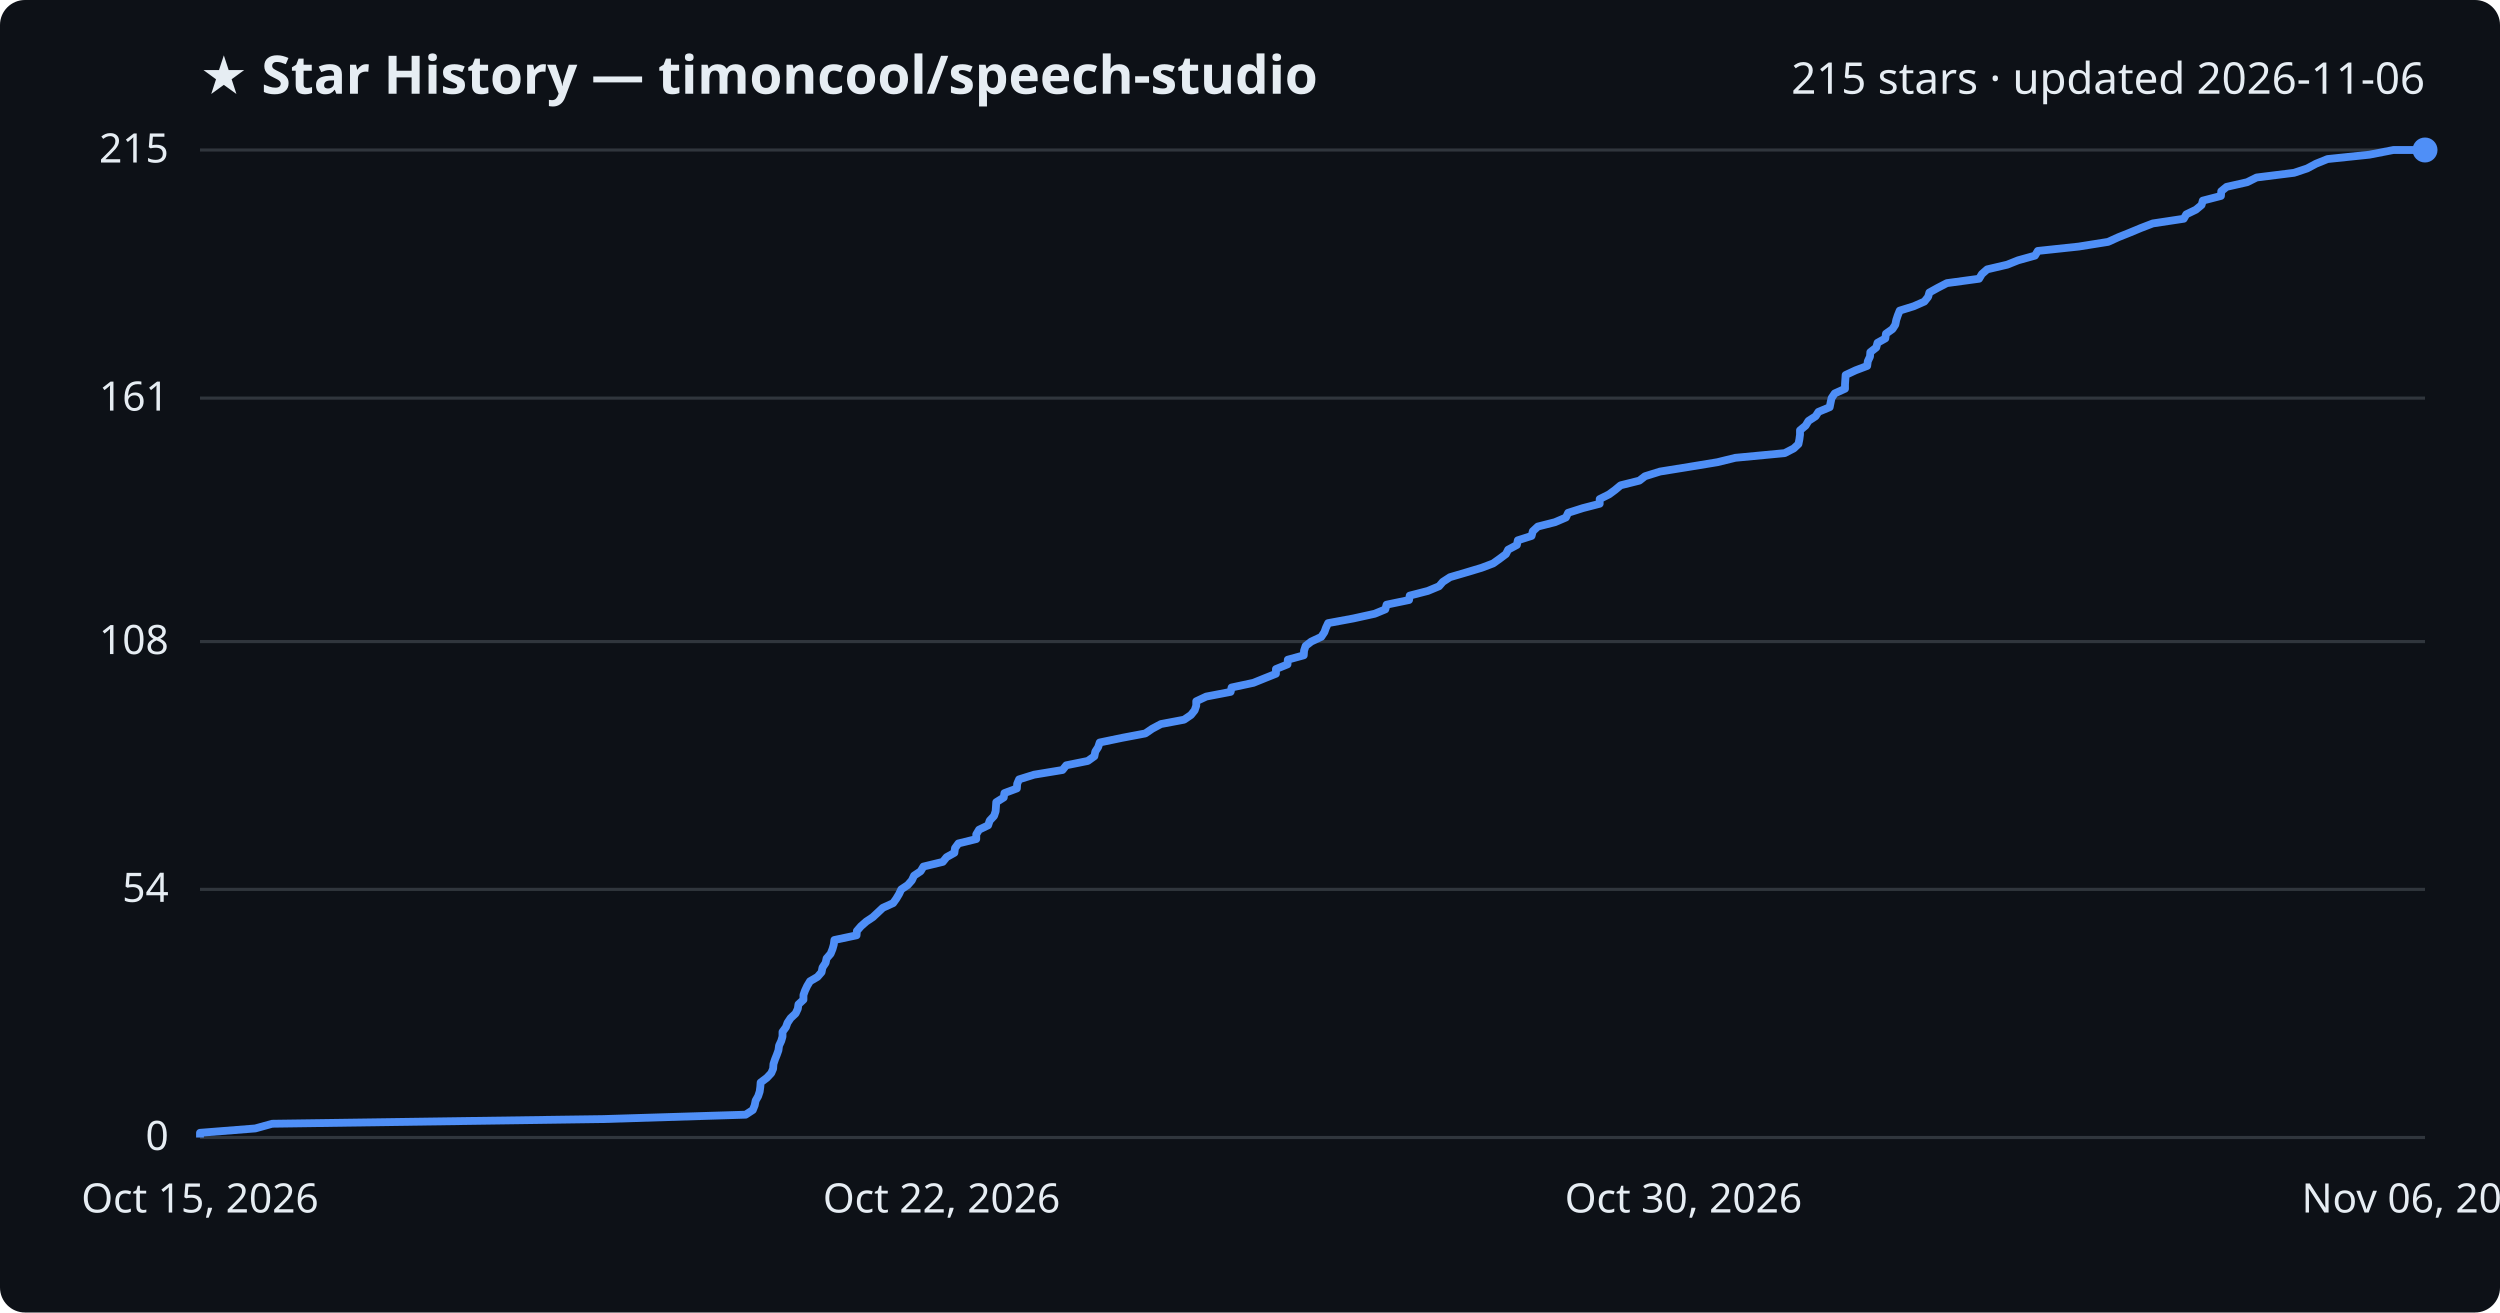
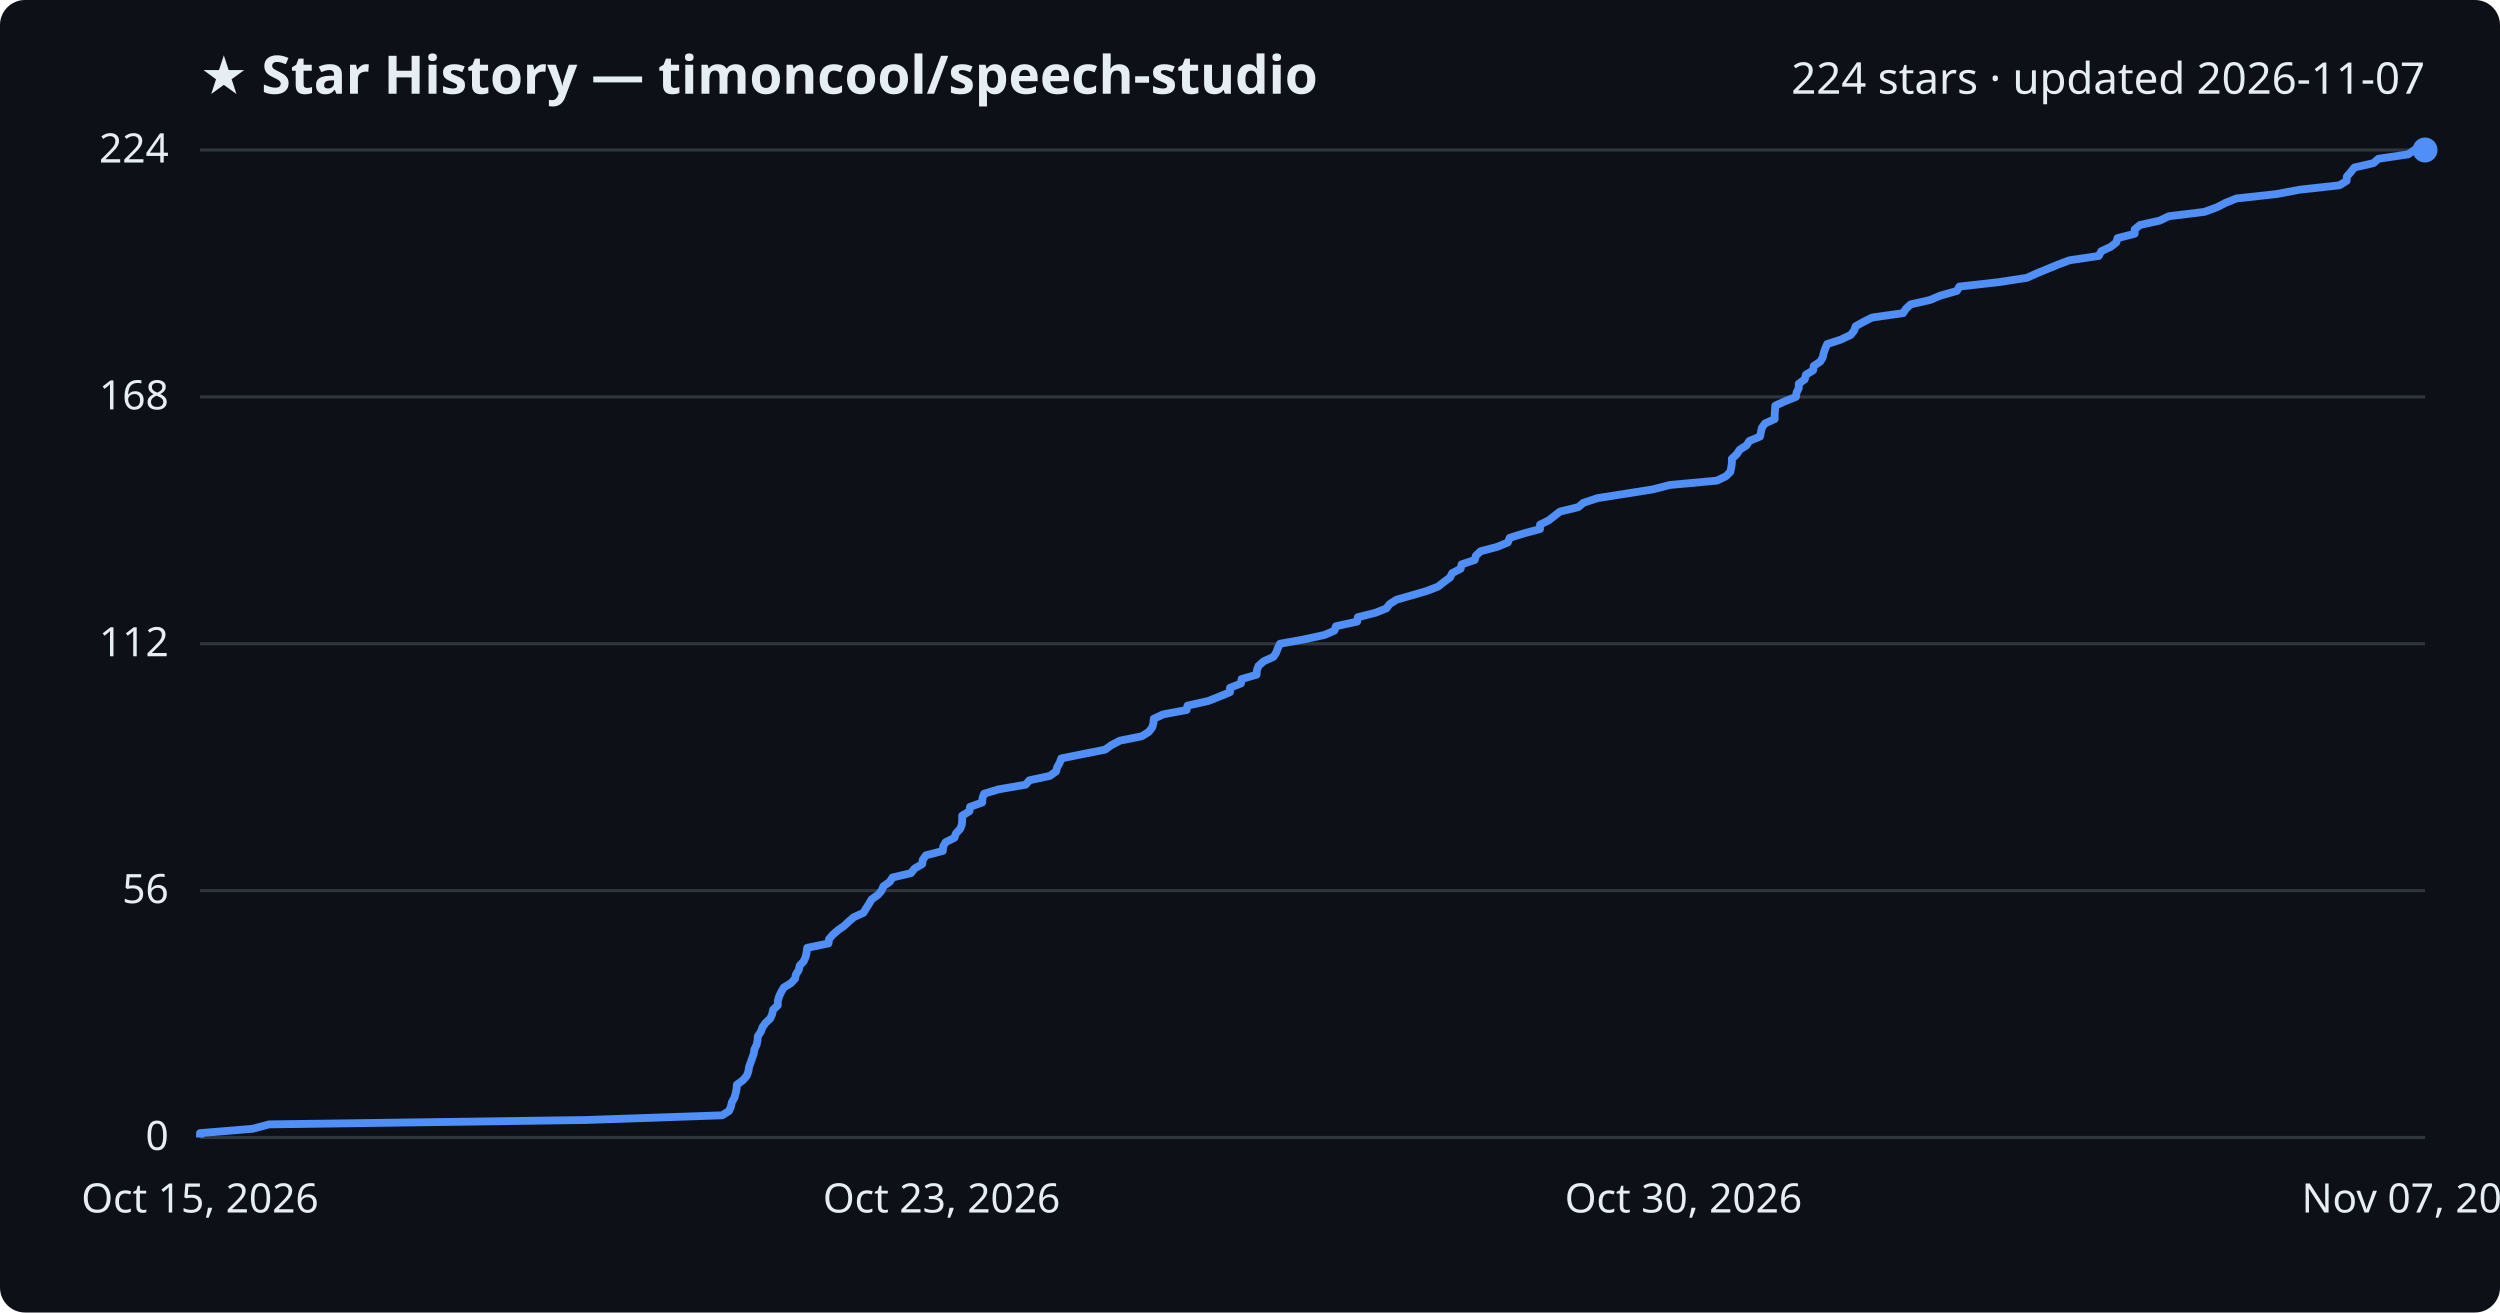
<svg xmlns="http://www.w3.org/2000/svg" viewBox="0 0 800 420" font-family="Segoe UI, sans-serif">
  <rect width="800" height="420" fill="#0d1117" rx="8" />
  <text x="64" y="30" fill="#e6edf3" font-size="17" font-weight="700">★ Star History — timoncool/speech-studio</text>
-   <text x="776" y="30" fill="#e6edf3" font-size="14" text-anchor="end">215 stars · updated 2026-11-06</text>
+   <text x="776" y="30" fill="#e6edf3" font-size="14" text-anchor="end">224 stars · updated 2026-11-07</text>
  <line x1="64" y1="364.0" x2="776" y2="364.0" stroke="#30363d" stroke-width="1" />
  <text x="54" y="368.0" fill="#e6edf3" font-size="13" text-anchor="end">0</text>
-   <line x1="64" y1="284.6" x2="776" y2="284.6" stroke="#30363d" stroke-width="1" />
-   <text x="54" y="288.6" fill="#e6edf3" font-size="13" text-anchor="end">54</text>
-   <line x1="64" y1="205.3" x2="776" y2="205.3" stroke="#30363d" stroke-width="1" />
-   <text x="54" y="209.3" fill="#e6edf3" font-size="13" text-anchor="end">108</text>
-   <line x1="64" y1="127.4" x2="776" y2="127.4" stroke="#30363d" stroke-width="1" />
-   <text x="54" y="131.4" fill="#e6edf3" font-size="13" text-anchor="end">161</text>
+   <line x1="64" y1="285.0" x2="776" y2="285.0" stroke="#30363d" stroke-width="1" />
+   <text x="54" y="289.0" fill="#e6edf3" font-size="13" text-anchor="end">56</text>
+   <line x1="64" y1="206.0" x2="776" y2="206.0" stroke="#30363d" stroke-width="1" />
+   <text x="54" y="210.0" fill="#e6edf3" font-size="13" text-anchor="end">112</text>
+   <line x1="64" y1="127.0" x2="776" y2="127.0" stroke="#30363d" stroke-width="1" />
+   <text x="54" y="131.0" fill="#e6edf3" font-size="13" text-anchor="end">168</text>
  <line x1="64" y1="48.0" x2="776" y2="48.0" stroke="#30363d" stroke-width="1" />
-   <text x="54" y="52.0" fill="#e6edf3" font-size="13" text-anchor="end">215</text>
-   <path d="M64.0,364.0 L64.0,362.5 L81.7,361.1 L87.1,359.6 L193.1,358.1 L238.6,356.7 L240.9,355.2 L241.5,353.7 L241.8,352.2 L242.6,350.8 L243.1,349.3 L243.3,347.8 L243.4,346.4 L245.4,344.9 L246.8,343.4 L247.4,342.0 L247.5,340.5 L248.0,339.0 L248.6,337.5 L249.1,336.1 L249.3,334.6 L250.0,333.1 L250.4,331.7 L250.4,330.2 L251.5,328.7 L252.0,327.3 L253.0,325.8 L254.6,324.3 L255.3,322.8 L255.5,321.4 L257.1,319.9 L257.1,318.4 L257.6,317.0 L258.3,315.5 L259.2,314.0 L261.6,312.6 L262.9,311.1 L263.2,309.6 L264.2,308.1 L264.5,306.7 L265.8,305.2 L266.4,303.7 L266.8,302.3 L267.0,300.8 L274.1,299.3 L274.2,297.9 L275.5,296.4 L277.2,294.9 L279.3,293.5 L280.9,292.0 L282.5,290.5 L285.8,289.0 L286.8,287.6 L287.7,286.1 L288.4,284.6 L290.5,283.2 L291.8,281.7 L292.5,280.2 L294.6,278.8 L295.5,277.3 L301.7,275.8 L302.9,274.3 L305.4,272.9 L305.6,271.4 L306.7,269.9 L312.4,268.5 L312.4,267.0 L313.3,265.5 L316.2,264.1 L316.7,262.6 L318.1,261.1 L318.6,259.6 L318.7,258.2 L318.8,256.7 L321.2,255.2 L321.4,253.8 L325.4,252.3 L325.5,250.8 L326.1,249.4 L330.9,247.9 L340.0,246.4 L341.2,244.9 L348.1,243.5 L350.2,242.0 L350.5,240.5 L351.4,239.1 L351.9,237.6 L359.1,236.1 L366.5,234.7 L368.7,233.2 L371.5,231.7 L378.9,230.3 L381.1,228.8 L382.3,227.3 L382.8,225.8 L382.8,224.4 L386.0,222.9 L393.8,221.4 L394.1,220.0 L401.1,218.5 L404.8,217.0 L408.3,215.6 L408.3,214.1 L412.0,212.6 L412.1,211.1 L417.2,209.7 L417.3,208.2 L417.8,206.7 L419.6,205.3 L422.8,203.8 L423.8,202.3 L424.3,200.9 L425.0,199.4 L433.1,197.9 L439.9,196.4 L443.3,195.0 L443.7,193.5 L450.9,192.0 L451.1,190.6 L456.9,189.1 L460.5,187.6 L461.7,186.2 L464.0,184.7 L469.1,183.2 L474.1,181.7 L477.8,180.3 L479.9,178.8 L481.9,177.3 L482.6,175.9 L485.4,174.4 L485.7,172.9 L490.1,171.5 L490.5,170.0 L492.1,168.5 L497.6,167.1 L501.1,165.6 L501.8,164.1 L506.5,162.6 L511.9,161.2 L511.9,159.7 L514.9,158.2 L516.8,156.8 L518.6,155.3 L524.6,153.8 L526.4,152.4 L531.2,150.9 L540.5,149.4 L549.6,147.9 L555.3,146.5 L571.1,145.0 L574.0,143.5 L575.5,142.1 L575.8,140.6 L576.0,139.1 L576.0,137.7 L577.8,136.2 L578.7,134.7 L581.0,133.2 L581.9,131.8 L585.5,130.3 L585.8,128.8 L586.1,127.4 L587.1,125.9 L590.4,124.4 L590.4,123.0 L590.5,121.5 L590.6,120.0 L593.8,118.5 L597.5,117.1 L597.7,115.6 L598.4,114.1 L598.5,112.7 L600.4,111.2 L600.8,109.7 L603.3,108.3 L603.5,106.8 L605.6,105.3 L606.5,103.9 L606.8,102.4 L607.3,100.9 L607.9,99.4 L612.4,98.0 L615.8,96.5 L617.0,95.0 L617.4,93.6 L620.1,92.1 L623.0,90.6 L633.3,89.2 L634.2,87.7 L635.9,86.2 L642.3,84.7 L645.8,83.3 L651.2,81.8 L652.1,80.3 L665.2,78.9 L674.6,77.4 L677.9,75.9 L681.4,74.5 L685.0,73.0 L688.9,71.5 L698.8,70.0 L699.6,68.6 L702.7,67.1 L704.5,65.6 L704.9,64.2 L710.7,62.7 L710.8,61.2 L712.5,59.8 L719.1,58.3 L722.1,56.8 L734.1,55.3 L738.3,53.9 L741.1,52.4 L744.8,50.9 L758.2,49.5 L765.9,48.0 L776.0,48.0" fill="none" stroke="#4f8ff7" stroke-width="2.5" stroke-linejoin="round" />
+   <text x="54" y="52.0" fill="#e6edf3" font-size="13" text-anchor="end">224</text>
+   <path d="M64.0,364.0 L64.0,362.6 L80.9,361.2 L86.1,359.8 L187.6,358.4 L231.1,356.9 L233.3,355.5 L233.9,354.1 L234.2,352.7 L235.0,351.3 L235.4,349.9 L235.7,348.5 L235.8,347.1 L237.7,345.7 L239.0,344.2 L239.5,342.8 L239.7,341.4 L240.2,340.0 L240.7,338.6 L241.2,337.2 L241.4,335.8 L242.1,334.4 L242.4,333.0 L242.5,331.6 L243.5,330.1 L244.0,328.7 L245.0,327.3 L246.5,325.9 L247.1,324.5 L247.4,323.1 L248.9,321.7 L248.9,320.3 L249.3,318.9 L250.0,317.4 L250.8,316.0 L253.1,314.6 L254.4,313.2 L254.7,311.8 L255.6,310.4 L255.9,309.0 L257.2,307.6 L257.8,306.2 L258.1,304.8 L258.3,303.3 L265.1,301.9 L265.3,300.5 L266.5,299.1 L268.1,297.7 L270.1,296.3 L271.6,294.9 L273.2,293.5 L276.3,292.1 L277.2,290.6 L278.1,289.2 L278.9,287.8 L280.9,286.4 L282.1,285.0 L282.7,283.6 L284.7,282.2 L285.6,280.8 L291.5,279.4 L292.7,277.9 L295.1,276.5 L295.3,275.1 L296.3,273.7 L301.7,272.3 L301.8,270.9 L302.6,269.5 L305.4,268.1 L305.9,266.7 L307.3,265.2 L307.8,263.8 L307.9,262.4 L307.9,261.0 L310.2,259.6 L310.4,258.2 L314.3,256.8 L314.4,255.4 L314.9,254.0 L319.5,252.6 L328.2,251.1 L329.4,249.7 L335.9,248.3 L337.9,246.9 L338.3,245.5 L339.1,244.1 L339.6,242.7 L346.5,241.3 L353.6,239.9 L355.7,238.4 L358.4,237.0 L365.4,235.6 L367.6,234.2 L368.7,232.8 L369.1,231.4 L369.2,230.0 L372.2,228.6 L379.7,227.2 L380.0,225.8 L386.7,224.3 L390.2,222.9 L393.6,221.5 L393.6,220.1 L397.1,218.7 L397.3,217.3 L402.1,215.9 L402.2,214.5 L402.7,213.1 L404.4,211.6 L407.5,210.2 L408.4,208.8 L408.9,207.4 L409.6,206.0 L417.3,204.6 L423.8,203.2 L427.0,201.8 L427.5,200.4 L434.3,198.9 L434.5,197.5 L440.1,196.1 L443.6,194.7 L444.7,193.3 L446.9,191.9 L451.8,190.5 L456.6,189.1 L460.2,187.7 L462.1,186.2 L464.0,184.8 L464.7,183.4 L467.4,182.0 L467.7,180.6 L471.9,179.2 L472.3,177.8 L473.8,176.4 L479.1,175.0 L482.5,173.6 L483.1,172.1 L487.6,170.7 L492.8,169.3 L492.8,167.9 L495.6,166.5 L497.4,165.1 L499.2,163.7 L505.0,162.3 L506.7,160.9 L511.2,159.4 L520.1,158.0 L528.9,156.6 L534.3,155.2 L549.4,153.8 L552.3,152.4 L553.7,151.0 L554.0,149.6 L554.2,148.2 L554.2,146.8 L555.8,145.3 L556.7,143.9 L558.9,142.5 L559.8,141.1 L563.2,139.7 L563.5,138.3 L563.8,136.9 L564.8,135.5 L567.9,134.1 L567.9,132.6 L568.0,131.2 L568.1,129.8 L571.2,128.4 L574.7,127.0 L574.9,125.6 L575.6,124.2 L575.6,122.8 L577.5,121.4 L577.9,119.9 L580.2,118.5 L580.4,117.1 L582.5,115.7 L583.3,114.3 L583.6,112.9 L584.1,111.5 L584.7,110.1 L589.0,108.7 L592.2,107.2 L593.3,105.8 L593.8,104.4 L596.3,103.0 L599.1,101.6 L609.0,100.2 L609.9,98.8 L611.4,97.4 L617.6,96.0 L620.9,94.6 L626.2,93.1 L627.0,91.7 L639.5,90.3 L648.6,88.9 L651.7,87.5 L655.1,86.1 L658.5,84.7 L662.2,83.3 L671.6,81.9 L672.4,80.4 L675.4,79.0 L677.2,77.6 L677.6,76.2 L683.1,74.8 L683.1,73.4 L684.8,72.0 L691.1,70.6 L694.0,69.2 L705.4,67.8 L709.5,66.3 L712.2,64.9 L715.7,63.5 L728.5,62.1 L735.9,60.7 L748.6,59.3 L750.9,57.9 L751.0,56.5 L752.2,55.1 L753.4,53.6 L759.5,52.2 L761.1,50.8 L770.6,49.4 L772.6,48.0 L776.0,48.0" fill="none" stroke="#4f8ff7" stroke-width="2.5" stroke-linejoin="round" />
  <circle cx="776.0" cy="48.0" r="4" fill="#4f8ff7" />
  <text x="64.0" y="388" fill="#e6edf3" font-size="13" text-anchor="middle">Oct 15, 2026</text>
-   <text x="301.3" y="388" fill="#e6edf3" font-size="13" text-anchor="middle">Oct 22, 2026</text>
+   <text x="301.3" y="388" fill="#e6edf3" font-size="13" text-anchor="middle">Oct 23, 2026</text>
  <text x="538.7" y="388" fill="#e6edf3" font-size="13" text-anchor="middle">Oct 30, 2026</text>
-   <text x="776.0" y="388" fill="#e6edf3" font-size="13" text-anchor="middle">Nov 06, 2026</text>
+   <text x="776.0" y="388" fill="#e6edf3" font-size="13" text-anchor="middle">Nov 07, 2026</text>
</svg>
